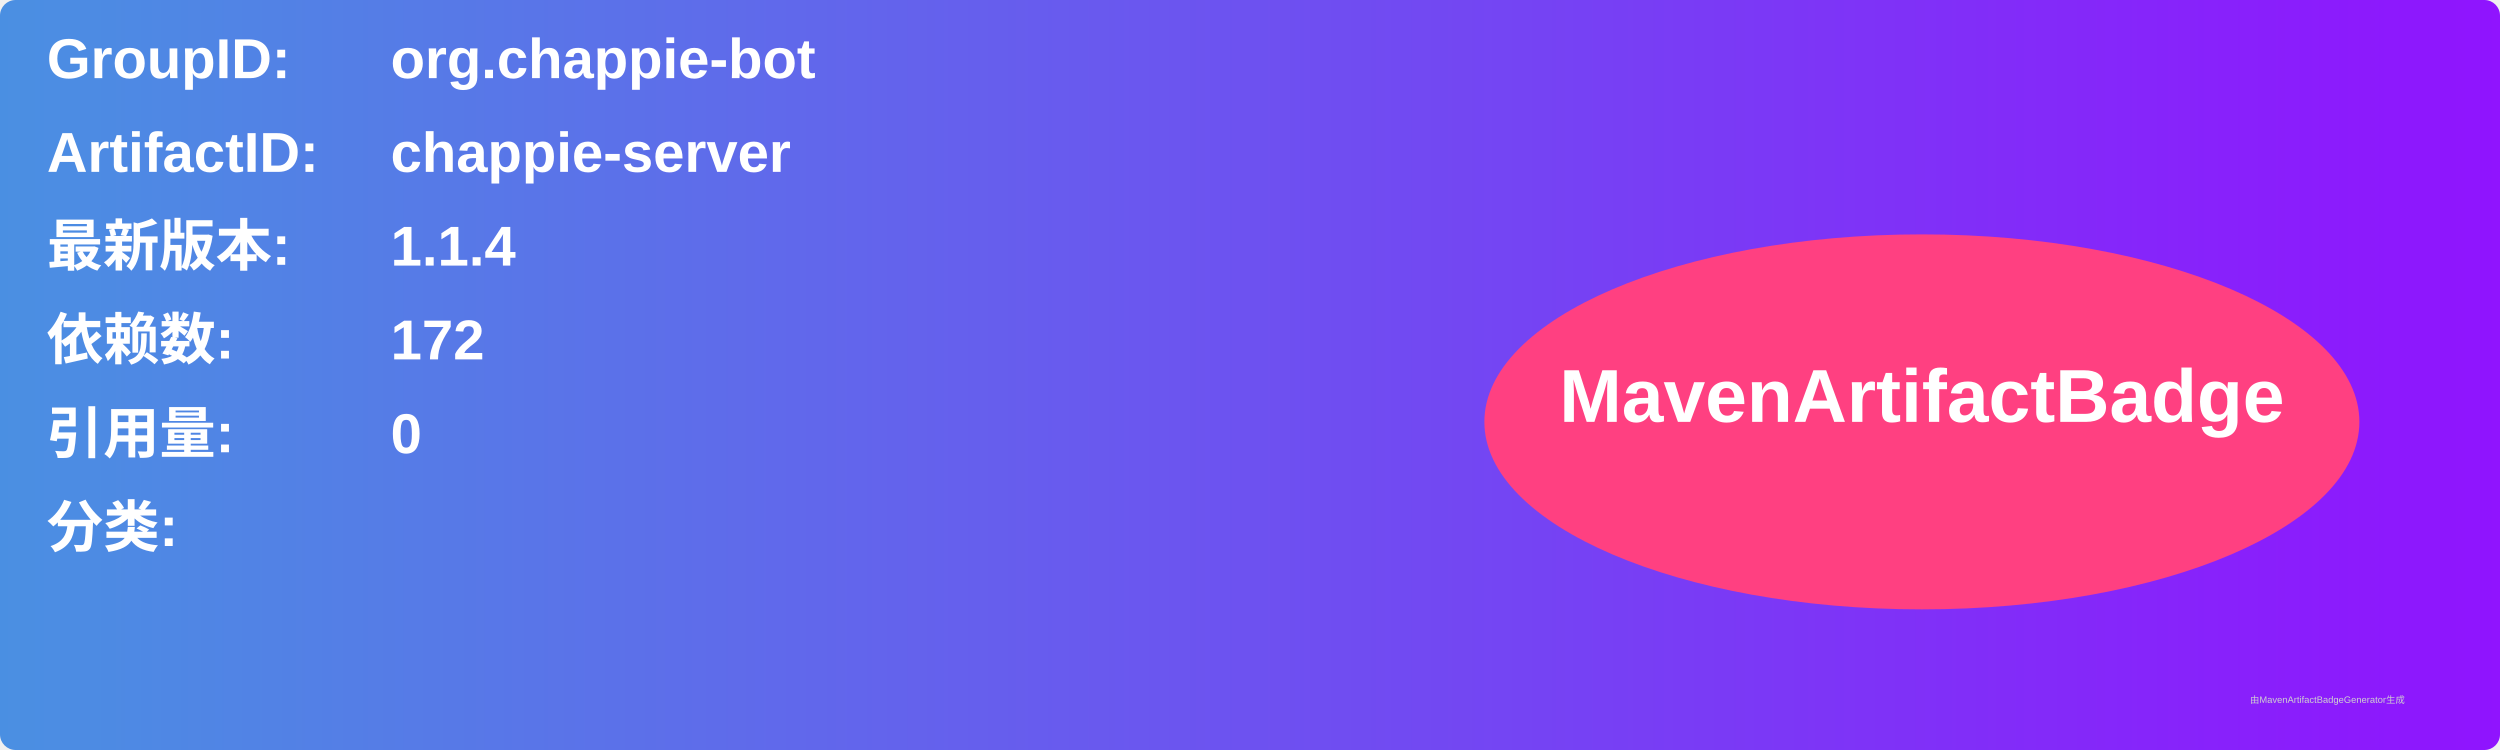
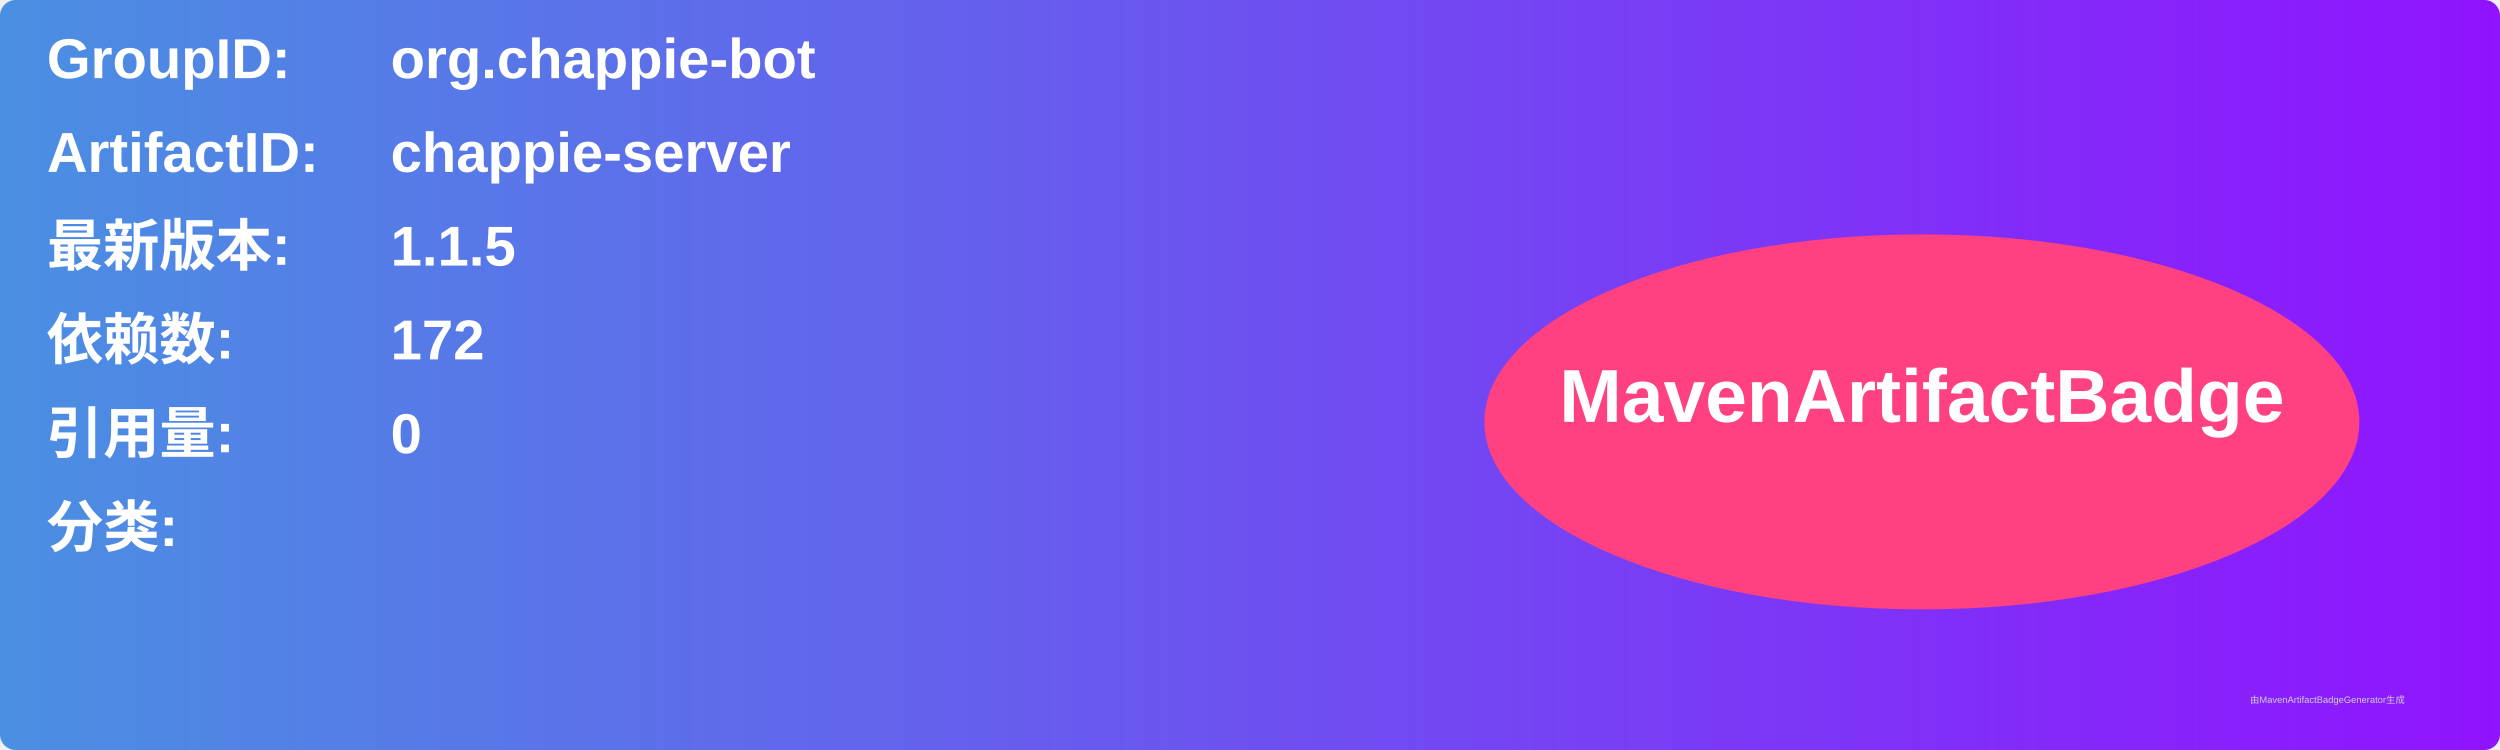
<svg xmlns="http://www.w3.org/2000/svg" width="800" height="240" viewBox="0 0 800 240">
  <linearGradient id="grad" x1="0%" y1="0%" x2="100%" y2="0%">
    <stop offset="0%" stop-color="#4a90e2" />
    <stop offset="100%" stop-color="#9013fe" />
  </linearGradient>
  <rect width="100%" height="100%" rx="5" ry="5" fill="url(#grad)" />
  <g transform="translate(15, 15)">
    <text x="0" y="10" font-family="Arial" font-size="18" fill="white" font-weight="bold" width="260">GroupID:</text>
    <text x="110" y="10" font-family="Arial" font-size="18" fill="white" font-weight="bold" width="460">org.chappie-bot</text>
    <text x="0" y="40" font-family="Arial" font-size="18" fill="white" font-weight="bold" width="260">ArtifactID:</text>
    <text x="110" y="40" font-family="Arial" font-size="18" fill="white" font-weight="bold" width="460">chappie-server</text>
    <text x="0" y="70" font-family="Arial" font-size="18" fill="white" font-weight="bold">最新版本:</text>
    <text x="110" y="70" font-family="Arial" font-size="18" fill="white" font-weight="bold">
-       <tspan font-weight="bold">1.1.4</tspan>
+       <tspan font-weight="bold">1.1.5</tspan>
    </text>
    <text x="0" y="100" font-family="Arial" font-size="18" fill="white" font-weight="bold">依赖数: </text>
    <text x="110" y="100" font-family="Arial" font-size="18" fill="white">
      <tspan font-weight="bold">172</tspan>
    </text>
    <text x="0" y="130" font-family="Arial" font-size="18" fill="white" font-weight="bold">引用量: </text>
    <text x="110" y="130" font-family="Arial" font-size="18" fill="white">
      <tspan font-weight="bold">0</tspan>
    </text>
    <text x="0" y="160" font-family="Arial" font-size="18" fill="white" font-weight="bold">分类:</text>
    <text x="10" y="190" font-family="Arial" font-size="10" fill="white">
      <tspan font-weight="bold" />
    </text>
    <ellipse cx="600" cy="120" rx="140" ry="60" fill="#ff4081" />
    <text x="600" y="120" text-anchor="middle" font-family="Arial" font-size="24" fill="white" font-weight="bold">MavenArtifactBadge</text>
  </g>
  <text x="720" y="225" font-family="Arial" font-size="3" fill="#d0d0d0">由MavenArtifactBadgeGenerator生成</text>
</svg>
